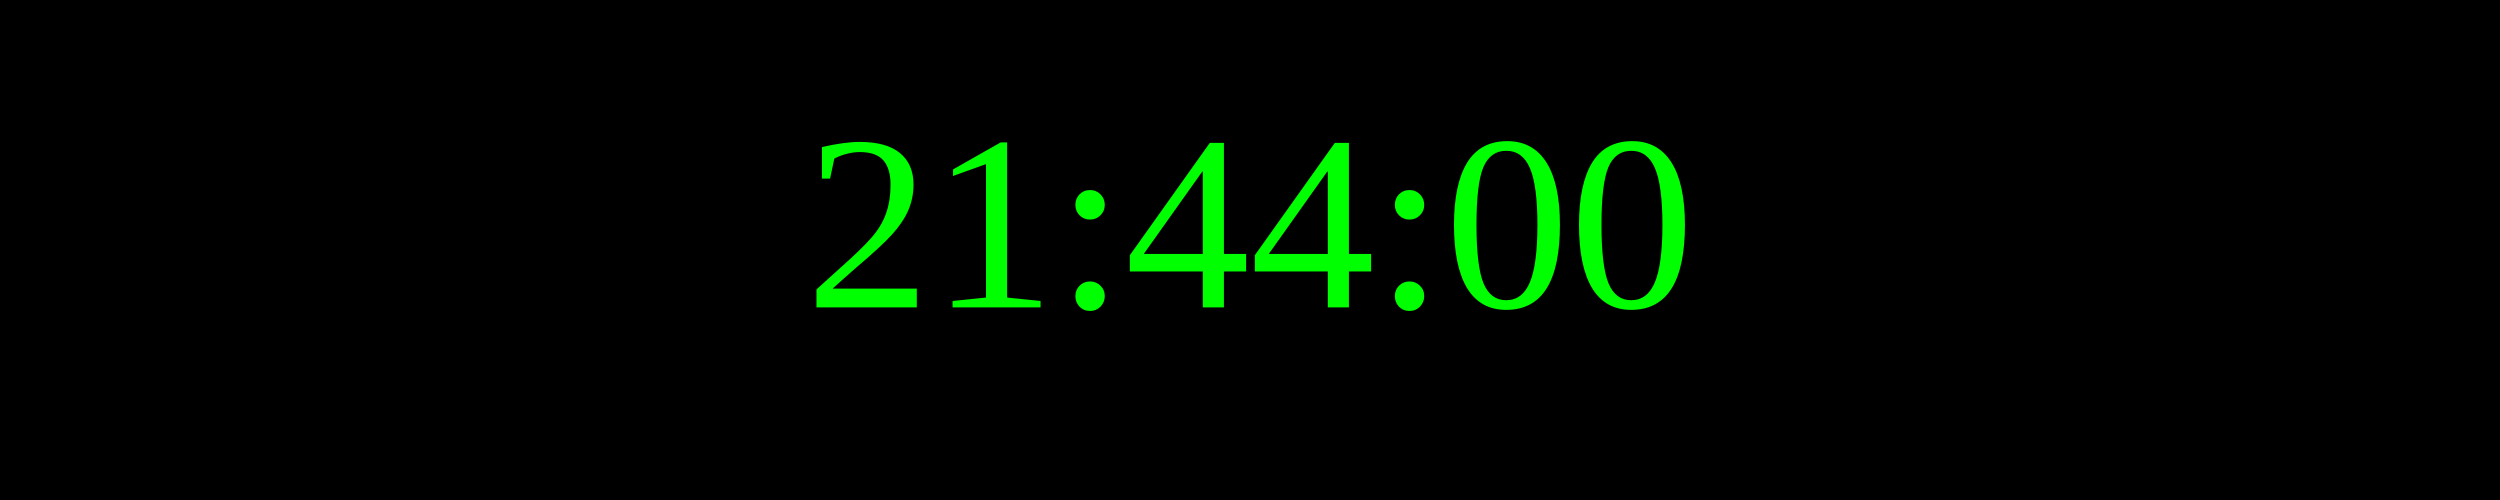
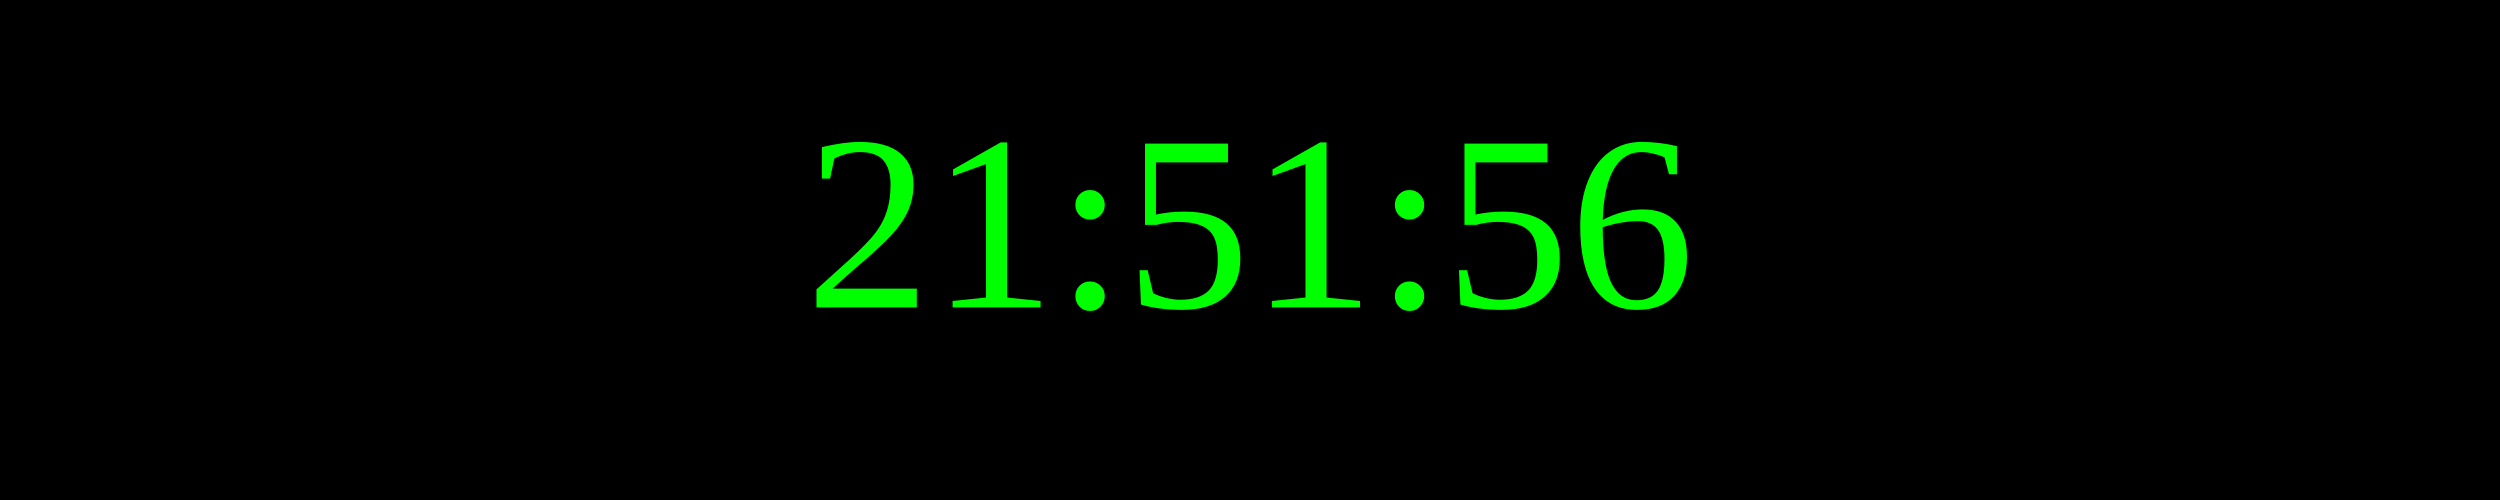
<svg xmlns="http://www.w3.org/2000/svg" width="250" height="50">
  <rect width="100%" height="100%" fill="black" />
  <text x="50%" y="50%" font-size="25" fill="lime" text-anchor="middle" dominant-baseline="middle">
- 21:44:00
+ 21:51:56
</text>
</svg>
